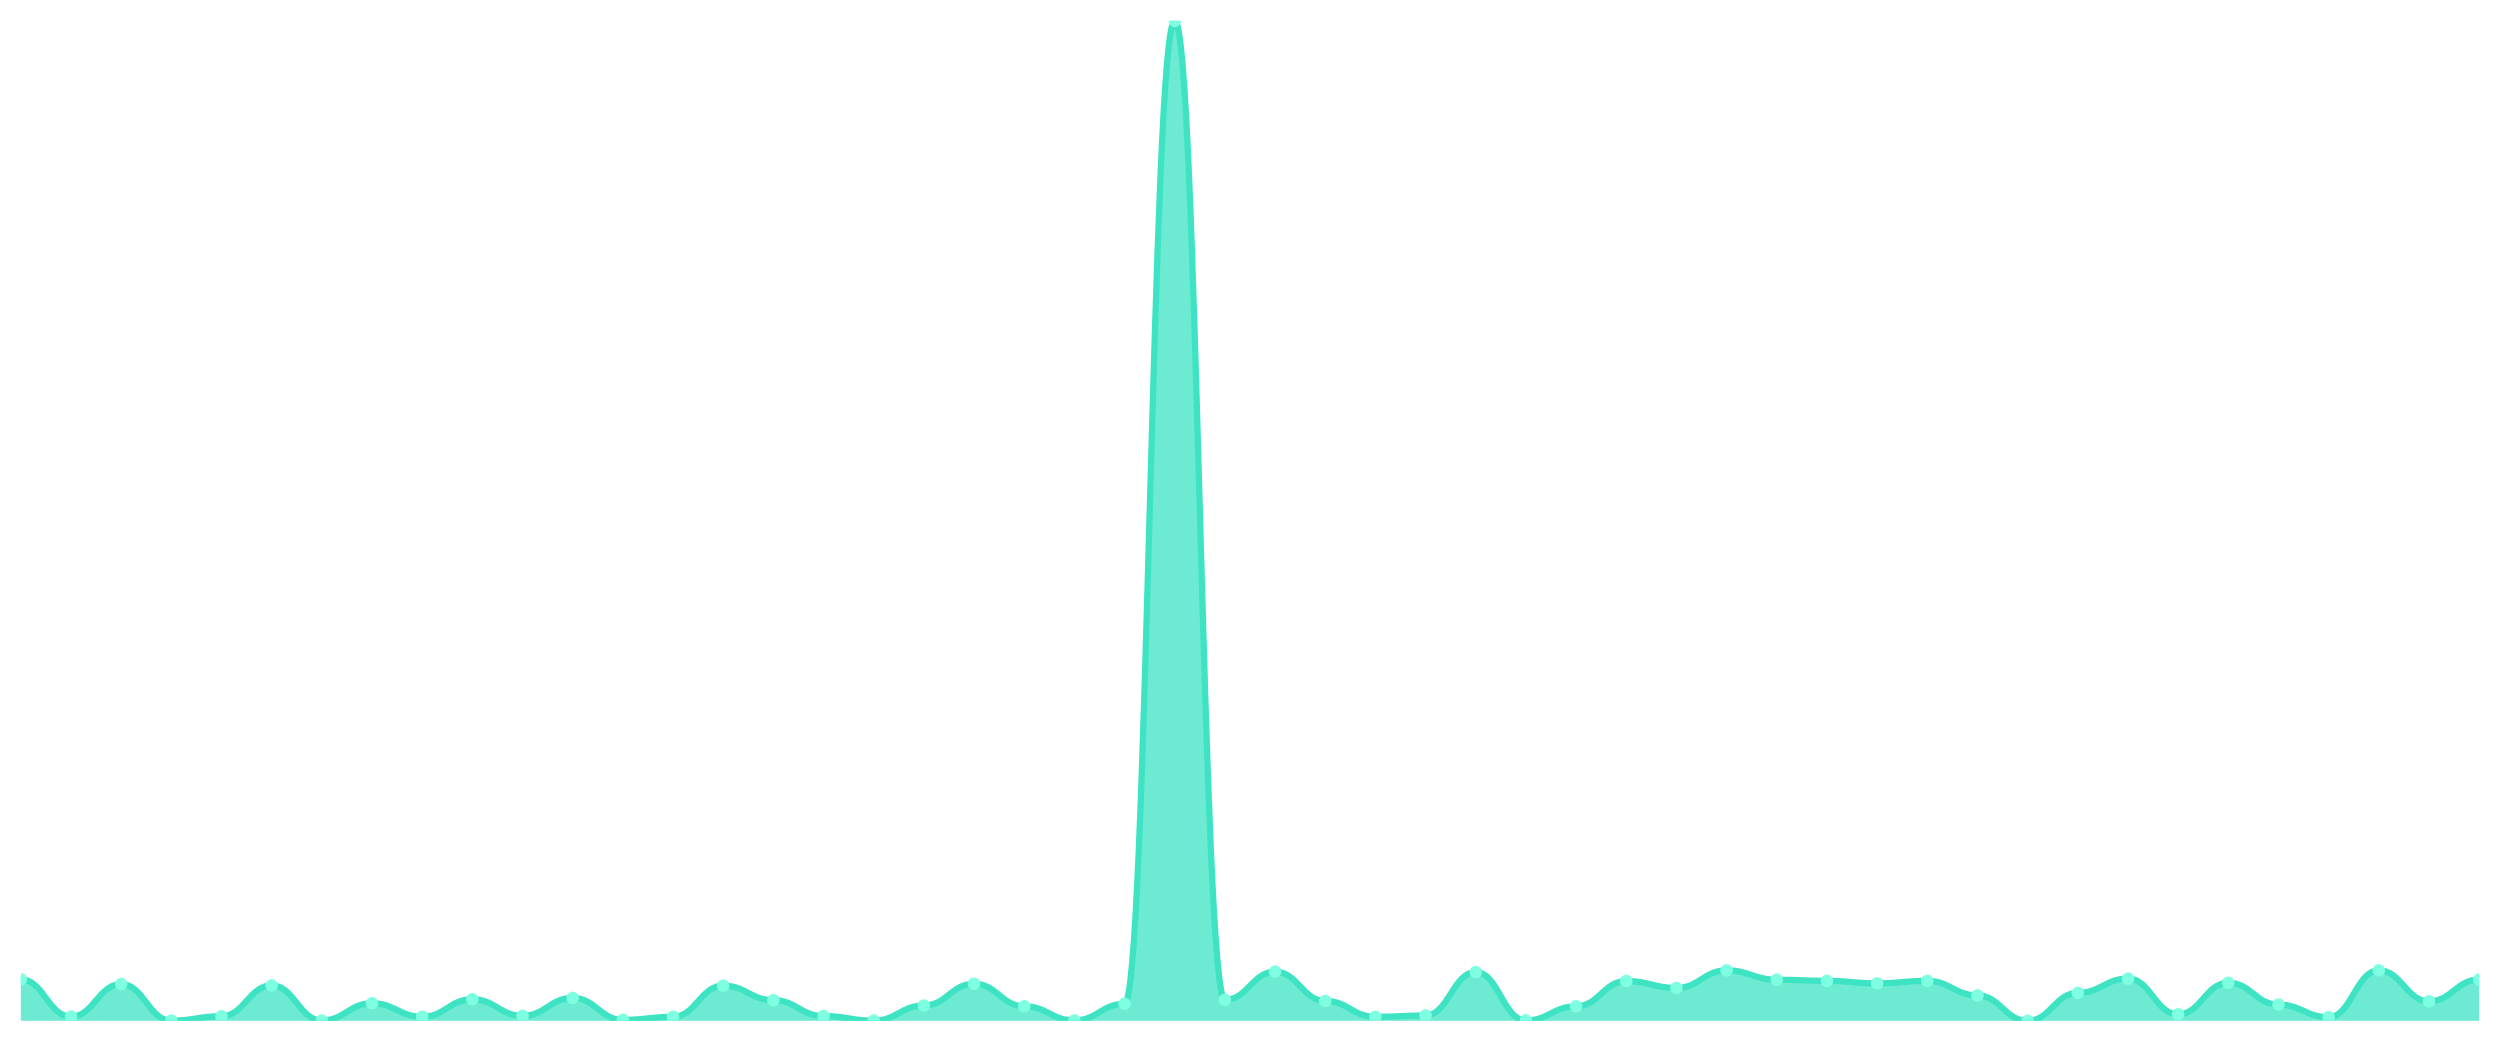
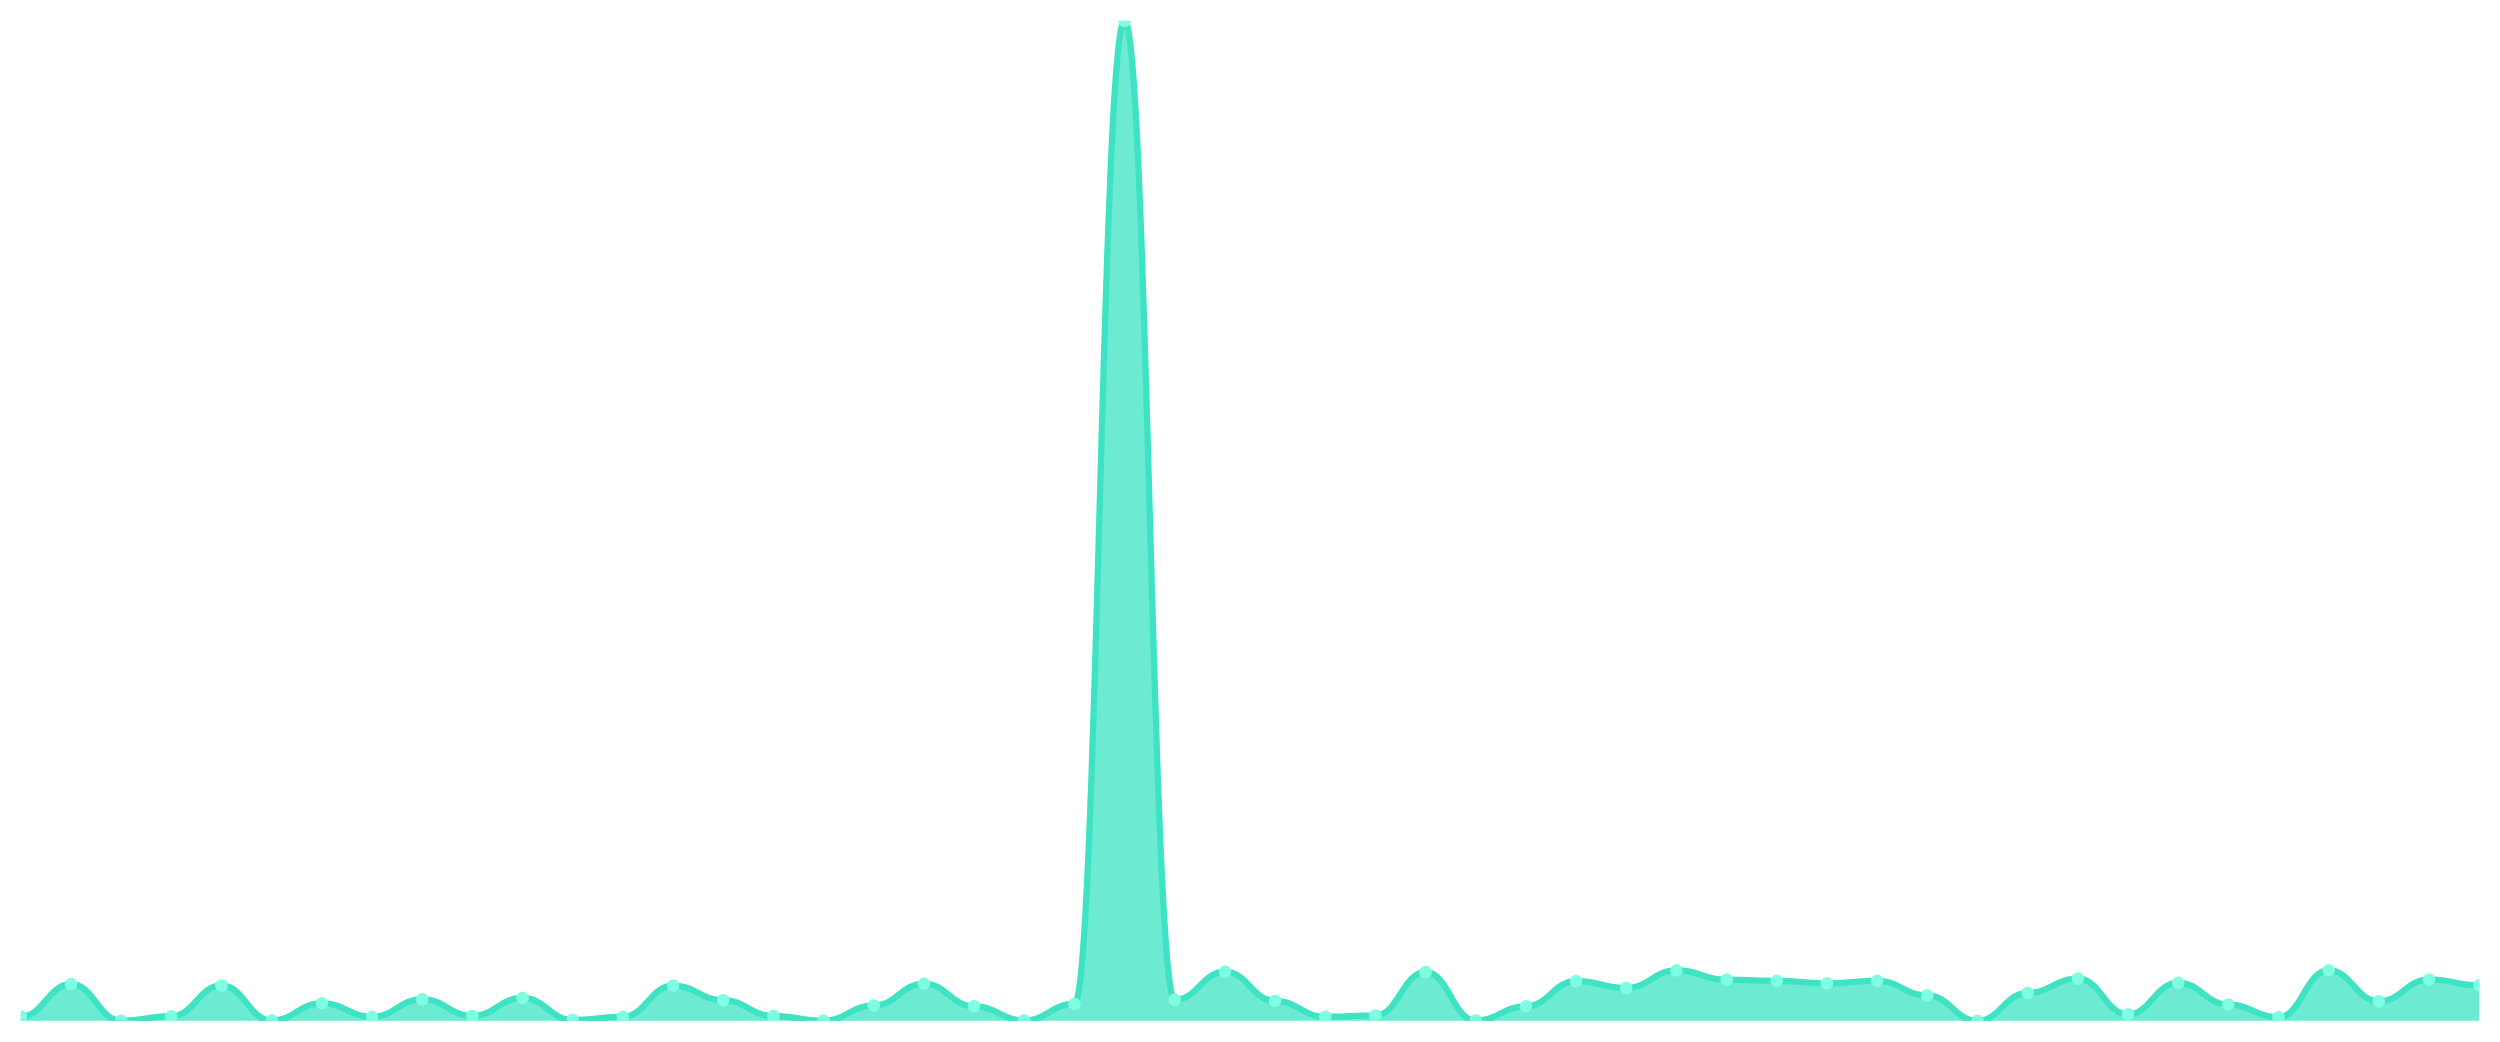
<svg xmlns="http://www.w3.org/2000/svg" viewBox="0 0 1200 500" width="1200" height="500">
  <defs>
    <clipPath id="c">
      <rect x="10" y="10" width="1180" height="480" />
    </clipPath>
  </defs>
  <rect width="1200" height="500" fill="none" />
  <g clip-path="url(#c)">
-     <path d="M 10,490 L 10,470.084 C 20.837,470.084 23.245,487.981 34.082,487.981 C 44.918,487.981 47.327,472.379 58.163,472.379 C 69,472.379 71.408,489.908 82.245,489.908 C 93.082,489.908 95.49,487.797 106.327,487.797 C 117.163,487.797 119.571,473.021 130.408,473.021 C 141.245,473.021 143.653,489.816 154.49,489.816 C 165.327,489.816 167.735,481.556 178.571,481.556 C 189.408,481.556 191.816,488.073 202.653,488.073 C 213.49,488.073 215.898,479.629 226.735,479.629 C 237.571,479.629 239.98,487.614 250.816,487.614 C 261.653,487.614 264.061,478.987 274.898,478.987 C 285.735,478.987 288.143,489.541 298.98,489.541 C 309.816,489.541 312.224,488.073 323.061,488.073 C 333.898,488.073 336.306,473.113 347.143,473.113 C 357.98,473.113 360.388,480.088 371.224,480.088 C 382.061,480.088 384.469,487.706 395.306,487.706 C 406.143,487.706 408.551,489.908 419.388,489.908 C 430.224,489.908 432.633,482.658 443.469,482.658 C 454.306,482.658 456.714,472.195 467.551,472.195 C 478.388,472.195 480.796,483.025 491.633,483.025 C 502.469,483.025 504.878,489.816 515.714,489.816 C 526.551,489.816 528.959,481.832 539.796,481.832 C 550.633,481.832 553.041,10 563.878,10 C 574.714,10 577.122,479.904 587.959,479.904 C 598.796,479.904 601.204,466.413 612.041,466.413 C 622.878,466.413 625.286,480.455 636.122,480.455 C 646.959,480.455 649.367,488.073 660.204,488.073 C 671.041,488.073 673.449,487.43 684.286,487.43 C 695.122,487.43 697.531,466.597 708.367,466.597 C 719.204,466.597 721.612,489.816 732.449,489.816 C 743.286,489.816 745.694,483.025 756.531,483.025 C 767.367,483.025 769.776,470.91 780.612,470.91 C 791.449,470.91 793.857,474.214 804.694,474.214 C 815.531,474.214 817.939,465.771 828.776,465.771 C 839.612,465.771 842.02,470.268 852.857,470.268 C 863.694,470.268 866.102,470.818 876.939,470.818 C 887.776,470.818 890.184,472.011 901.02,472.011 C 911.857,472.011 914.265,470.818 925.102,470.818 C 935.939,470.818 938.347,477.793 949.184,477.793 C 960.02,477.793 962.429,490 973.265,490 C 984.102,490 986.51,476.6 997.347,476.6 C 1008.184,476.6 1010.592,469.717 1021.429,469.717 C 1032.265,469.717 1034.673,486.88 1045.51,486.88 C 1056.347,486.88 1058.755,471.736 1069.592,471.736 C 1080.429,471.736 1082.837,482.199 1093.673,482.199 C 1104.51,482.199 1106.918,488.256 1117.755,488.256 C 1128.592,488.256 1131,465.771 1141.837,465.771 C 1152.673,465.771 1155.082,480.639 1165.918,480.639 C 1176.755,480.639 1179.163,470.176 1190,470.176 L 1190,490 Z" fill="rgba(61,227,195,0.75)" />
-     <path d="M 10,470.084 C 20.837,470.084 23.245,487.981 34.082,487.981 C 44.918,487.981 47.327,472.379 58.163,472.379 C 69,472.379 71.408,489.908 82.245,489.908 C 93.082,489.908 95.49,487.797 106.327,487.797 C 117.163,487.797 119.571,473.021 130.408,473.021 C 141.245,473.021 143.653,489.816 154.49,489.816 C 165.327,489.816 167.735,481.556 178.571,481.556 C 189.408,481.556 191.816,488.073 202.653,488.073 C 213.49,488.073 215.898,479.629 226.735,479.629 C 237.571,479.629 239.98,487.614 250.816,487.614 C 261.653,487.614 264.061,478.987 274.898,478.987 C 285.735,478.987 288.143,489.541 298.98,489.541 C 309.816,489.541 312.224,488.073 323.061,488.073 C 333.898,488.073 336.306,473.113 347.143,473.113 C 357.98,473.113 360.388,480.088 371.224,480.088 C 382.061,480.088 384.469,487.706 395.306,487.706 C 406.143,487.706 408.551,489.908 419.388,489.908 C 430.224,489.908 432.633,482.658 443.469,482.658 C 454.306,482.658 456.714,472.195 467.551,472.195 C 478.388,472.195 480.796,483.025 491.633,483.025 C 502.469,483.025 504.878,489.816 515.714,489.816 C 526.551,489.816 528.959,481.832 539.796,481.832 C 550.633,481.832 553.041,10 563.878,10 C 574.714,10 577.122,479.904 587.959,479.904 C 598.796,479.904 601.204,466.413 612.041,466.413 C 622.878,466.413 625.286,480.455 636.122,480.455 C 646.959,480.455 649.367,488.073 660.204,488.073 C 671.041,488.073 673.449,487.43 684.286,487.43 C 695.122,487.43 697.531,466.597 708.367,466.597 C 719.204,466.597 721.612,489.816 732.449,489.816 C 743.286,489.816 745.694,483.025 756.531,483.025 C 767.367,483.025 769.776,470.91 780.612,470.91 C 791.449,470.91 793.857,474.214 804.694,474.214 C 815.531,474.214 817.939,465.771 828.776,465.771 C 839.612,465.771 842.02,470.268 852.857,470.268 C 863.694,470.268 866.102,470.818 876.939,470.818 C 887.776,470.818 890.184,472.011 901.02,472.011 C 911.857,472.011 914.265,470.818 925.102,470.818 C 935.939,470.818 938.347,477.793 949.184,477.793 C 960.02,477.793 962.429,490 973.265,490 C 984.102,490 986.51,476.6 997.347,476.6 C 1008.184,476.6 1010.592,469.717 1021.429,469.717 C 1032.265,469.717 1034.673,486.88 1045.51,486.88 C 1056.347,486.88 1058.755,471.736 1069.592,471.736 C 1080.429,471.736 1082.837,482.199 1093.673,482.199 C 1104.51,482.199 1106.918,488.256 1117.755,488.256 C 1128.592,488.256 1131,465.771 1141.837,465.771 C 1152.673,465.771 1155.082,480.639 1165.918,480.639 C 1176.755,480.639 1179.163,470.176 1190,470.176" fill="none" stroke="#3de3c3" stroke-width="3" stroke-linecap="round" stroke-linejoin="round" />
-     <circle cx="10" cy="470.084" r="3" fill="#7fffe1" />
-     <circle cx="34.082" cy="487.981" r="3" fill="#7fffe1" />
-     <circle cx="58.163" cy="472.379" r="3" fill="#7fffe1" />
-     <circle cx="82.245" cy="489.908" r="3" fill="#7fffe1" />
-     <circle cx="106.327" cy="487.797" r="3" fill="#7fffe1" />
-     <circle cx="130.408" cy="473.021" r="3" fill="#7fffe1" />
-     <circle cx="154.49" cy="489.816" r="3" fill="#7fffe1" />
-     <circle cx="178.571" cy="481.556" r="3" fill="#7fffe1" />
-     <circle cx="202.653" cy="488.073" r="3" fill="#7fffe1" />
-     <circle cx="226.735" cy="479.629" r="3" fill="#7fffe1" />
-     <circle cx="250.816" cy="487.614" r="3" fill="#7fffe1" />
-     <circle cx="274.898" cy="478.987" r="3" fill="#7fffe1" />
-     <circle cx="298.98" cy="489.541" r="3" fill="#7fffe1" />
-     <circle cx="323.061" cy="488.073" r="3" fill="#7fffe1" />
-     <circle cx="347.143" cy="473.113" r="3" fill="#7fffe1" />
-     <circle cx="371.224" cy="480.088" r="3" fill="#7fffe1" />
-     <circle cx="395.306" cy="487.706" r="3" fill="#7fffe1" />
-     <circle cx="419.388" cy="489.908" r="3" fill="#7fffe1" />
-     <circle cx="443.469" cy="482.658" r="3" fill="#7fffe1" />
-     <circle cx="467.551" cy="472.195" r="3" fill="#7fffe1" />
-     <circle cx="491.633" cy="483.025" r="3" fill="#7fffe1" />
-     <circle cx="515.714" cy="489.816" r="3" fill="#7fffe1" />
-     <circle cx="539.796" cy="481.832" r="3" fill="#7fffe1" />
-     <circle cx="563.878" cy="10" r="3" fill="#7fffe1" />
-     <circle cx="587.959" cy="479.904" r="3" fill="#7fffe1" />
-     <circle cx="612.041" cy="466.413" r="3" fill="#7fffe1" />
-     <circle cx="636.122" cy="480.455" r="3" fill="#7fffe1" />
-     <circle cx="660.204" cy="488.073" r="3" fill="#7fffe1" />
-     <circle cx="684.286" cy="487.43" r="3" fill="#7fffe1" />
-     <circle cx="708.367" cy="466.597" r="3" fill="#7fffe1" />
-     <circle cx="732.449" cy="489.816" r="3" fill="#7fffe1" />
-     <circle cx="756.531" cy="483.025" r="3" fill="#7fffe1" />
-     <circle cx="780.612" cy="470.91" r="3" fill="#7fffe1" />
-     <circle cx="804.694" cy="474.214" r="3" fill="#7fffe1" />
-     <circle cx="828.776" cy="465.771" r="3" fill="#7fffe1" />
-     <circle cx="852.857" cy="470.268" r="3" fill="#7fffe1" />
-     <circle cx="876.939" cy="470.818" r="3" fill="#7fffe1" />
-     <circle cx="901.02" cy="472.011" r="3" fill="#7fffe1" />
-     <circle cx="925.102" cy="470.818" r="3" fill="#7fffe1" />
-     <circle cx="949.184" cy="477.793" r="3" fill="#7fffe1" />
-     <circle cx="973.265" cy="490" r="3" fill="#7fffe1" />
-     <circle cx="997.347" cy="476.6" r="3" fill="#7fffe1" />
-     <circle cx="1021.429" cy="469.717" r="3" fill="#7fffe1" />
-     <circle cx="1045.51" cy="486.88" r="3" fill="#7fffe1" />
-     <circle cx="1069.592" cy="471.736" r="3" fill="#7fffe1" />
-     <circle cx="1093.673" cy="482.199" r="3" fill="#7fffe1" />
-     <circle cx="1117.755" cy="488.256" r="3" fill="#7fffe1" />
-     <circle cx="1141.837" cy="465.771" r="3" fill="#7fffe1" />
-     <circle cx="1165.918" cy="480.639" r="3" fill="#7fffe1" />
-     <circle cx="1190" cy="470.176" r="3" fill="#7fffe1" />
+     <path d="M 10,490 L 10,487.981 C 20.837,487.981 23.245,472.379 34.082,472.379 C 44.918,472.379 47.327,489.908 58.163,489.908 C 69,489.908 71.408,487.797 82.245,487.797 C 93.082,487.797 95.49,473.021 106.327,473.021 C 117.163,473.021 119.571,489.816 130.408,489.816 C 141.245,489.816 143.653,481.556 154.49,481.556 C 165.327,481.556 167.735,488.073 178.571,488.073 C 189.408,488.073 191.816,479.629 202.653,479.629 C 213.49,479.629 215.898,487.614 226.735,487.614 C 237.571,487.614 239.98,478.987 250.816,478.987 C 261.653,478.987 264.061,489.541 274.898,489.541 C 285.735,489.541 288.143,488.073 298.98,488.073 C 309.816,488.073 312.224,473.113 323.061,473.113 C 333.898,473.113 336.306,480.088 347.143,480.088 C 357.98,480.088 360.388,487.706 371.224,487.706 C 382.061,487.706 384.469,489.908 395.306,489.908 C 406.143,489.908 408.551,482.658 419.388,482.658 C 430.224,482.658 432.633,472.195 443.469,472.195 C 454.306,472.195 456.714,483.025 467.551,483.025 C 478.388,483.025 480.796,489.816 491.633,489.816 C 502.469,489.816 504.878,481.832 515.714,481.832 C 526.551,481.832 528.959,10 539.796,10 C 550.633,10 553.041,479.904 563.878,479.904 C 574.714,479.904 577.122,466.413 587.959,466.413 C 598.796,466.413 601.204,480.455 612.041,480.455 C 622.878,480.455 625.286,488.073 636.122,488.073 C 646.959,488.073 649.367,487.43 660.204,487.43 C 671.041,487.43 673.449,466.597 684.286,466.597 C 695.122,466.597 697.531,489.816 708.367,489.816 C 719.204,489.816 721.612,483.025 732.449,483.025 C 743.286,483.025 745.694,470.91 756.531,470.91 C 767.367,470.91 769.776,474.214 780.612,474.214 C 791.449,474.214 793.857,465.771 804.694,465.771 C 815.531,465.771 817.939,470.268 828.776,470.268 C 839.612,470.268 842.02,470.818 852.857,470.818 C 863.694,470.818 866.102,472.011 876.939,472.011 C 887.776,472.011 890.184,470.818 901.02,470.818 C 911.857,470.818 914.265,477.793 925.102,477.793 C 935.939,477.793 938.347,490 949.184,490 C 960.02,490 962.429,476.6 973.265,476.6 C 984.102,476.6 986.51,469.717 997.347,469.717 C 1008.184,469.717 1010.592,486.88 1021.429,486.88 C 1032.265,486.88 1034.673,471.736 1045.51,471.736 C 1056.347,471.736 1058.755,482.199 1069.592,482.199 C 1080.429,482.199 1082.837,488.256 1093.673,488.256 C 1104.51,488.256 1106.918,465.771 1117.755,465.771 C 1128.592,465.771 1131,480.639 1141.837,480.639 C 1152.673,480.639 1155.082,470.176 1165.918,470.176 C 1176.755,470.176 1179.163,472.929 1190,472.929 L 1190,490 Z" fill="rgba(61,227,195,0.75)" />
+     <path d="M 10,487.981 C 20.837,487.981 23.245,472.379 34.082,472.379 C 44.918,472.379 47.327,489.908 58.163,489.908 C 69,489.908 71.408,487.797 82.245,487.797 C 93.082,487.797 95.49,473.021 106.327,473.021 C 117.163,473.021 119.571,489.816 130.408,489.816 C 141.245,489.816 143.653,481.556 154.49,481.556 C 165.327,481.556 167.735,488.073 178.571,488.073 C 189.408,488.073 191.816,479.629 202.653,479.629 C 213.49,479.629 215.898,487.614 226.735,487.614 C 237.571,487.614 239.98,478.987 250.816,478.987 C 261.653,478.987 264.061,489.541 274.898,489.541 C 285.735,489.541 288.143,488.073 298.98,488.073 C 309.816,488.073 312.224,473.113 323.061,473.113 C 333.898,473.113 336.306,480.088 347.143,480.088 C 357.98,480.088 360.388,487.706 371.224,487.706 C 382.061,487.706 384.469,489.908 395.306,489.908 C 406.143,489.908 408.551,482.658 419.388,482.658 C 430.224,482.658 432.633,472.195 443.469,472.195 C 454.306,472.195 456.714,483.025 467.551,483.025 C 478.388,483.025 480.796,489.816 491.633,489.816 C 502.469,489.816 504.878,481.832 515.714,481.832 C 526.551,481.832 528.959,10 539.796,10 C 550.633,10 553.041,479.904 563.878,479.904 C 574.714,479.904 577.122,466.413 587.959,466.413 C 598.796,466.413 601.204,480.455 612.041,480.455 C 622.878,480.455 625.286,488.073 636.122,488.073 C 646.959,488.073 649.367,487.43 660.204,487.43 C 671.041,487.43 673.449,466.597 684.286,466.597 C 695.122,466.597 697.531,489.816 708.367,489.816 C 719.204,489.816 721.612,483.025 732.449,483.025 C 743.286,483.025 745.694,470.91 756.531,470.91 C 767.367,470.91 769.776,474.214 780.612,474.214 C 791.449,474.214 793.857,465.771 804.694,465.771 C 815.531,465.771 817.939,470.268 828.776,470.268 C 839.612,470.268 842.02,470.818 852.857,470.818 C 863.694,470.818 866.102,472.011 876.939,472.011 C 887.776,472.011 890.184,470.818 901.02,470.818 C 911.857,470.818 914.265,477.793 925.102,477.793 C 935.939,477.793 938.347,490 949.184,490 C 960.02,490 962.429,476.6 973.265,476.6 C 984.102,476.6 986.51,469.717 997.347,469.717 C 1008.184,469.717 1010.592,486.88 1021.429,486.88 C 1032.265,486.88 1034.673,471.736 1045.51,471.736 C 1056.347,471.736 1058.755,482.199 1069.592,482.199 C 1080.429,482.199 1082.837,488.256 1093.673,488.256 C 1104.51,488.256 1106.918,465.771 1117.755,465.771 C 1128.592,465.771 1131,480.639 1141.837,480.639 C 1152.673,480.639 1155.082,470.176 1165.918,470.176 C 1176.755,470.176 1179.163,472.929 1190,472.929" fill="none" stroke="#3de3c3" stroke-width="3" stroke-linecap="round" stroke-linejoin="round" />
+     <circle cx="10" cy="487.981" r="3" fill="#7fffe1" />
+     <circle cx="34.082" cy="472.379" r="3" fill="#7fffe1" />
+     <circle cx="58.163" cy="489.908" r="3" fill="#7fffe1" />
+     <circle cx="82.245" cy="487.797" r="3" fill="#7fffe1" />
+     <circle cx="106.327" cy="473.021" r="3" fill="#7fffe1" />
+     <circle cx="130.408" cy="489.816" r="3" fill="#7fffe1" />
+     <circle cx="154.49" cy="481.556" r="3" fill="#7fffe1" />
+     <circle cx="178.571" cy="488.073" r="3" fill="#7fffe1" />
+     <circle cx="202.653" cy="479.629" r="3" fill="#7fffe1" />
+     <circle cx="226.735" cy="487.614" r="3" fill="#7fffe1" />
+     <circle cx="250.816" cy="478.987" r="3" fill="#7fffe1" />
+     <circle cx="274.898" cy="489.541" r="3" fill="#7fffe1" />
+     <circle cx="298.98" cy="488.073" r="3" fill="#7fffe1" />
+     <circle cx="323.061" cy="473.113" r="3" fill="#7fffe1" />
+     <circle cx="347.143" cy="480.088" r="3" fill="#7fffe1" />
+     <circle cx="371.224" cy="487.706" r="3" fill="#7fffe1" />
+     <circle cx="395.306" cy="489.908" r="3" fill="#7fffe1" />
+     <circle cx="419.388" cy="482.658" r="3" fill="#7fffe1" />
+     <circle cx="443.469" cy="472.195" r="3" fill="#7fffe1" />
+     <circle cx="467.551" cy="483.025" r="3" fill="#7fffe1" />
+     <circle cx="491.633" cy="489.816" r="3" fill="#7fffe1" />
+     <circle cx="515.714" cy="481.832" r="3" fill="#7fffe1" />
+     <circle cx="539.796" cy="10" r="3" fill="#7fffe1" />
+     <circle cx="563.878" cy="479.904" r="3" fill="#7fffe1" />
+     <circle cx="587.959" cy="466.413" r="3" fill="#7fffe1" />
+     <circle cx="612.041" cy="480.455" r="3" fill="#7fffe1" />
+     <circle cx="636.122" cy="488.073" r="3" fill="#7fffe1" />
+     <circle cx="660.204" cy="487.43" r="3" fill="#7fffe1" />
+     <circle cx="684.286" cy="466.597" r="3" fill="#7fffe1" />
+     <circle cx="708.367" cy="489.816" r="3" fill="#7fffe1" />
+     <circle cx="732.449" cy="483.025" r="3" fill="#7fffe1" />
+     <circle cx="756.531" cy="470.91" r="3" fill="#7fffe1" />
+     <circle cx="780.612" cy="474.214" r="3" fill="#7fffe1" />
+     <circle cx="804.694" cy="465.771" r="3" fill="#7fffe1" />
+     <circle cx="828.776" cy="470.268" r="3" fill="#7fffe1" />
+     <circle cx="852.857" cy="470.818" r="3" fill="#7fffe1" />
+     <circle cx="876.939" cy="472.011" r="3" fill="#7fffe1" />
+     <circle cx="901.02" cy="470.818" r="3" fill="#7fffe1" />
+     <circle cx="925.102" cy="477.793" r="3" fill="#7fffe1" />
+     <circle cx="949.184" cy="490" r="3" fill="#7fffe1" />
+     <circle cx="973.265" cy="476.6" r="3" fill="#7fffe1" />
+     <circle cx="997.347" cy="469.717" r="3" fill="#7fffe1" />
+     <circle cx="1021.429" cy="486.88" r="3" fill="#7fffe1" />
+     <circle cx="1045.51" cy="471.736" r="3" fill="#7fffe1" />
+     <circle cx="1069.592" cy="482.199" r="3" fill="#7fffe1" />
+     <circle cx="1093.673" cy="488.256" r="3" fill="#7fffe1" />
+     <circle cx="1117.755" cy="465.771" r="3" fill="#7fffe1" />
+     <circle cx="1141.837" cy="480.639" r="3" fill="#7fffe1" />
+     <circle cx="1165.918" cy="470.176" r="3" fill="#7fffe1" />
+     <circle cx="1190" cy="472.929" r="3" fill="#7fffe1" />
  </g>
</svg>
